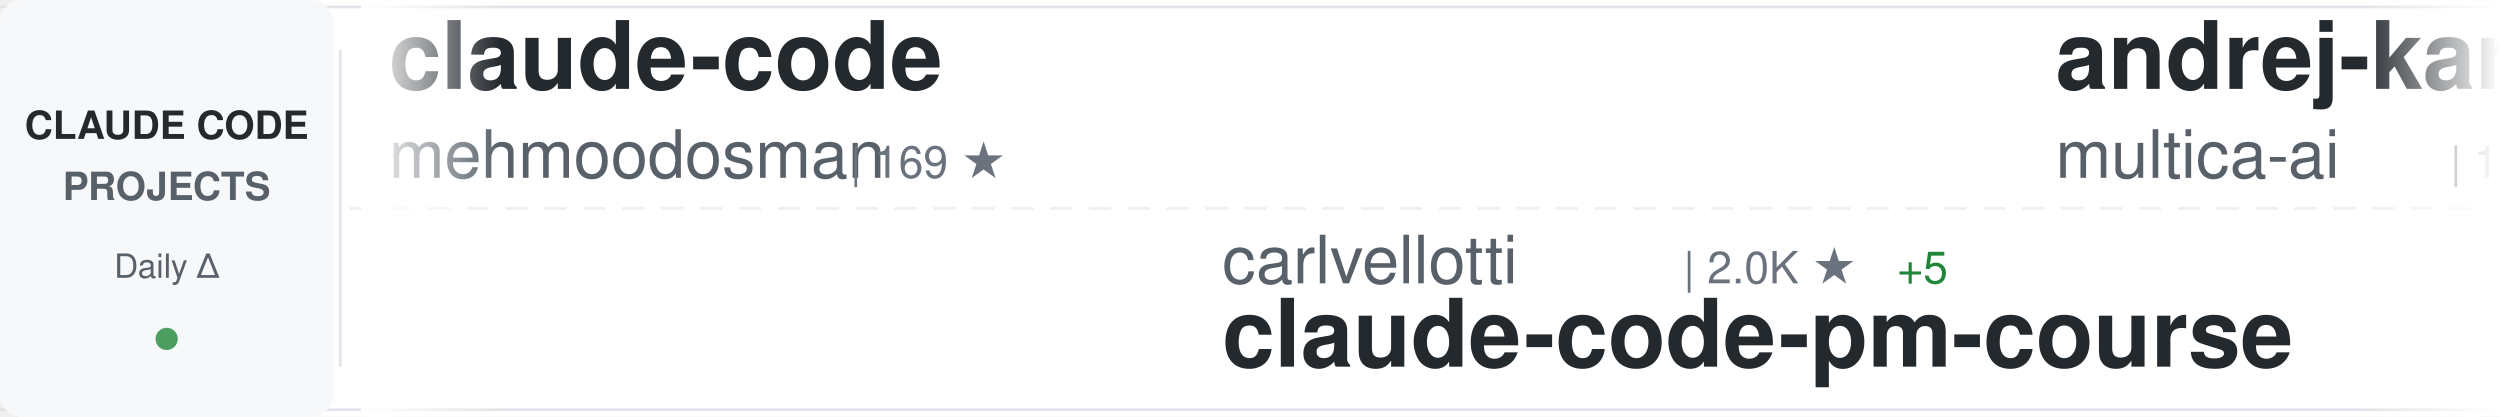
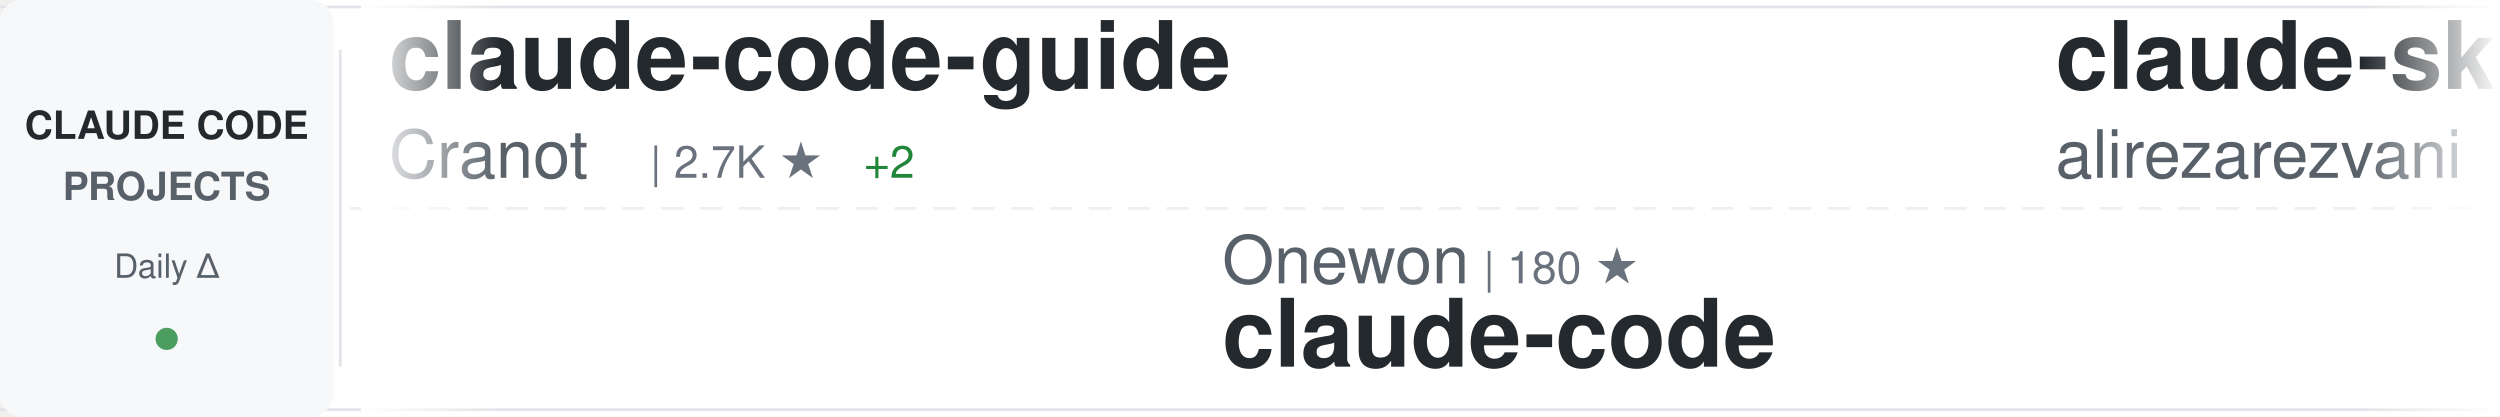
<svg xmlns="http://www.w3.org/2000/svg" width="900" height="150">
  <defs>
    <linearGradient id="awesomeLeftFade" x1="0%" y1="0%" x2="100%" y2="0%">
      <stop offset="0%" style="stop-color:#ffffff;stop-opacity:1" />
      <stop offset="100%" style="stop-color:#ffffff;stop-opacity:0" />
    </linearGradient>
    <linearGradient id="awesomeRightFade" x1="0%" y1="0%" x2="100%" y2="0%">
      <stop offset="0%" style="stop-color:#ffffff;stop-opacity:0" />
      <stop offset="100%" style="stop-color:#ffffff;stop-opacity:1" />
    </linearGradient>
  </defs>
  <rect width="900" height="150" fill="#ffffff" rx="8" />
  <rect x="0" y="2" width="900" height="1" fill="#e1e4e8" />
  <rect x="0" y="147" width="900" height="1" fill="#e1e4e8" />
  <line x1="0" y1="75" x2="900" y2="75" stroke="#e1e4e8" stroke-width="1" stroke-dasharray="8 6" opacity="0.6" />
  <rect x="0" y="0" width="120" height="150" fill="#f6f8fa" rx="8" />
  <text x="60" y="50" font-family="-apple-system, BlinkMacSystemFont, 'Segoe UI', Helvetica, Arial, sans-serif" font-size="14" font-weight="600" fill="#24292e" text-anchor="middle">CLAUDE CODE</text>
  <text x="60" y="72" font-family="-apple-system, BlinkMacSystemFont, 'Segoe UI', Helvetica, Arial, sans-serif" font-size="14" font-weight="600" fill="#586069" text-anchor="middle">PROJECTS</text>
  <text x="60" y="100" font-family="-apple-system, BlinkMacSystemFont, 'Segoe UI', Helvetica, Arial, sans-serif" font-size="12" font-weight="500" fill="#586069" text-anchor="middle">Daily Δ</text>
  <circle cx="60" cy="122" r="4" fill="#22863a" opacity="0.8" />
  <rect x="122" y="18" width="1" height="114" fill="#e1e4e8" />
  <clipPath id="awesomeTickerClip">
    <rect x="130" y="0" width="770" height="150" />
  </clipPath>
  <g clip-path="url(#awesomeTickerClip)">
    <g id="awesomeTickerItems">
      <animateTransform attributeName="transform" attributeType="XML" type="translate" from="0 0" to="-3000 0" dur="54s" repeatCount="indefinite" />
      <g transform="translate(0, 0)">
-         <text x="140" y="32" font-family="-apple-system, BlinkMacSystemFont, 'Segoe UI', Helvetica, Arial, sans-serif" font-size="34" font-weight="600" fill="#24292e">claude-code</text>
-         <text x="140" y="64" font-family="-apple-system, BlinkMacSystemFont, 'Segoe UI', Helvetica, Arial, sans-serif" font-size="24" font-weight="400" fill="#586069">mehmoodosman</text>
-         <text x="306" y="64" font-family="-apple-system, BlinkMacSystemFont, 'Segoe UI', Helvetica, Arial, sans-serif" font-size="16" font-weight="500" fill="#6a737d">| 169 ★</text>
+         <text x="140" y="32" font-family="-apple-system, BlinkMacSystemFont, 'Segoe UI', Helvetica, Arial, sans-serif" font-size="34" font-weight="600" fill="#24292e">claude-code-guide</text>
+         <text x="140" y="64" font-family="-apple-system, BlinkMacSystemFont, 'Segoe UI', Helvetica, Arial, sans-serif" font-size="24" font-weight="400" fill="#586069">Cranot</text>
+         <text x="234" y="64" font-family="-apple-system, BlinkMacSystemFont, 'Segoe UI', Helvetica, Arial, sans-serif" font-size="16" font-weight="500" fill="#6a737d">| 2.7K ★</text>
+         <text x="311" y="64" font-family="-apple-system, BlinkMacSystemFont, 'Segoe UI', Helvetica, Arial, sans-serif" font-size="16" font-weight="500" fill="#22863a"> +2</text>
      </g>
      <g transform="translate(300, 0)">
-         <text x="140" y="102" font-family="-apple-system, BlinkMacSystemFont, 'Segoe UI', Helvetica, Arial, sans-serif" font-size="24" font-weight="400" fill="#586069">carlvellotti</text>
-         <text x="306" y="102" font-family="-apple-system, BlinkMacSystemFont, 'Segoe UI', Helvetica, Arial, sans-serif" font-size="16" font-weight="500" fill="#6a737d">| 2.0K ★</text>
-         <text x="383" y="102" font-family="-apple-system, BlinkMacSystemFont, 'Segoe UI', Helvetica, Arial, sans-serif" font-size="16" font-weight="500" fill="#22863a"> +5</text>
-         <text x="140" y="132" font-family="-apple-system, BlinkMacSystemFont, 'Segoe UI', Helvetica, Arial, sans-serif" font-size="34" font-weight="600" fill="#24292e">claude-code-pm-course</text>
+         <text x="140" y="102" font-family="-apple-system, BlinkMacSystemFont, 'Segoe UI', Helvetica, Arial, sans-serif" font-size="24" font-weight="400" fill="#586069">Onewon</text>
+         <text x="234" y="102" font-family="-apple-system, BlinkMacSystemFont, 'Segoe UI', Helvetica, Arial, sans-serif" font-size="16" font-weight="500" fill="#6a737d">| 180 ★</text>
+         <text x="140" y="132" font-family="-apple-system, BlinkMacSystemFont, 'Segoe UI', Helvetica, Arial, sans-serif" font-size="34" font-weight="600" fill="#24292e">claude-code</text>
      </g>
      <g transform="translate(600, 0)">
-         <text x="140" y="32" font-family="-apple-system, BlinkMacSystemFont, 'Segoe UI', Helvetica, Arial, sans-serif" font-size="34" font-weight="600" fill="#24292e">andrej-karpathy-skills</text>
-         <text x="140" y="64" font-family="-apple-system, BlinkMacSystemFont, 'Segoe UI', Helvetica, Arial, sans-serif" font-size="24" font-weight="400" fill="#586069">multica-ai</text>
-         <text x="282" y="64" font-family="-apple-system, BlinkMacSystemFont, 'Segoe UI', Helvetica, Arial, sans-serif" font-size="16" font-weight="500" fill="#6a737d">| 132.7K ★</text>
-         <text x="377" y="64" font-family="-apple-system, BlinkMacSystemFont, 'Segoe UI', Helvetica, Arial, sans-serif" font-size="16" font-weight="500" fill="#22863a"> +1.6K</text>
+         <text x="140" y="32" font-family="-apple-system, BlinkMacSystemFont, 'Segoe UI', Helvetica, Arial, sans-serif" font-size="34" font-weight="600" fill="#24292e">claude-skills</text>
+         <text x="140" y="64" font-family="-apple-system, BlinkMacSystemFont, 'Segoe UI', Helvetica, Arial, sans-serif" font-size="24" font-weight="400" fill="#586069">alirezarezvani</text>
+         <text x="330" y="64" font-family="-apple-system, BlinkMacSystemFont, 'Segoe UI', Helvetica, Arial, sans-serif" font-size="16" font-weight="500" fill="#6a737d">| 15.1K ★</text>
+         <text x="416" y="64" font-family="-apple-system, BlinkMacSystemFont, 'Segoe UI', Helvetica, Arial, sans-serif" font-size="16" font-weight="500" fill="#22863a"> +121</text>
      </g>
      <g transform="translate(900, 0)">
-         <text x="140" y="102" font-family="-apple-system, BlinkMacSystemFont, 'Segoe UI', Helvetica, Arial, sans-serif" font-size="24" font-weight="400" fill="#586069">centminmod</text>
-         <text x="282" y="102" font-family="-apple-system, BlinkMacSystemFont, 'Segoe UI', Helvetica, Arial, sans-serif" font-size="16" font-weight="500" fill="#6a737d">| 2.3K ★</text>
-         <text x="359" y="102" font-family="-apple-system, BlinkMacSystemFont, 'Segoe UI', Helvetica, Arial, sans-serif" font-size="16" font-weight="500" fill="#22863a"> +1</text>
-         <text x="140" y="132" font-family="-apple-system, BlinkMacSystemFont, 'Segoe UI', Helvetica, Arial, sans-serif" font-size="34" font-weight="600" fill="#24292e">my-claude-code-setup</text>
+         <text x="140" y="102" font-family="-apple-system, BlinkMacSystemFont, 'Segoe UI', Helvetica, Arial, sans-serif" font-size="24" font-weight="400" fill="#586069">musistudio</text>
+         <text x="282" y="102" font-family="-apple-system, BlinkMacSystemFont, 'Segoe UI', Helvetica, Arial, sans-serif" font-size="16" font-weight="500" fill="#6a737d">| 34.1K ★</text>
+         <text x="368" y="102" font-family="-apple-system, BlinkMacSystemFont, 'Segoe UI', Helvetica, Arial, sans-serif" font-size="16" font-weight="500" fill="#22863a"> +36</text>
+         <text x="140" y="132" font-family="-apple-system, BlinkMacSystemFont, 'Segoe UI', Helvetica, Arial, sans-serif" font-size="34" font-weight="600" fill="#24292e">claude-code-router</text>
      </g>
      <g transform="translate(1200, 0)">
-         <text x="140" y="32" font-family="-apple-system, BlinkMacSystemFont, 'Segoe UI', Helvetica, Arial, sans-serif" font-size="34" font-weight="600" fill="#24292e">skills</text>
-         <text x="140" y="64" font-family="-apple-system, BlinkMacSystemFont, 'Segoe UI', Helvetica, Arial, sans-serif" font-size="24" font-weight="400" fill="#586069">anthropics</text>
-         <text x="282" y="64" font-family="-apple-system, BlinkMacSystemFont, 'Segoe UI', Helvetica, Arial, sans-serif" font-size="16" font-weight="500" fill="#6a737d">| 135.9K ★</text>
-         <text x="377" y="64" font-family="-apple-system, BlinkMacSystemFont, 'Segoe UI', Helvetica, Arial, sans-serif" font-size="16" font-weight="500" fill="#22863a"> +625</text>
+         <text x="140" y="32" font-family="-apple-system, BlinkMacSystemFont, 'Segoe UI', Helvetica, Arial, sans-serif" font-size="34" font-weight="600" fill="#24292e">claude-code</text>
+         <text x="140" y="64" font-family="-apple-system, BlinkMacSystemFont, 'Segoe UI', Helvetica, Arial, sans-serif" font-size="24" font-weight="400" fill="#586069">VineeTagarwaL-code</text>
+         <text x="378" y="64" font-family="-apple-system, BlinkMacSystemFont, 'Segoe UI', Helvetica, Arial, sans-serif" font-size="16" font-weight="500" fill="#6a737d">| 274 ★</text>
      </g>
      <g transform="translate(1500, 0)">
-         <text x="140" y="102" font-family="-apple-system, BlinkMacSystemFont, 'Segoe UI', Helvetica, Arial, sans-serif" font-size="24" font-weight="400" fill="#586069">Hyper66666</text>
-         <text x="282" y="102" font-family="-apple-system, BlinkMacSystemFont, 'Segoe UI', Helvetica, Arial, sans-serif" font-size="16" font-weight="500" fill="#6a737d">| 214 ★</text>
-         <text x="140" y="132" font-family="-apple-system, BlinkMacSystemFont, 'Segoe UI', Helvetica, Arial, sans-serif" font-size="34" font-weight="600" fill="#24292e">claude-code-sourcemap</text>
+         <text x="140" y="102" font-family="-apple-system, BlinkMacSystemFont, 'Segoe UI', Helvetica, Arial, sans-serif" font-size="24" font-weight="400" fill="#586069">RichardAtCT</text>
+         <text x="294" y="102" font-family="-apple-system, BlinkMacSystemFont, 'Segoe UI', Helvetica, Arial, sans-serif" font-size="16" font-weight="500" fill="#6a737d">| 2.6K ★</text>
+         <text x="371" y="102" font-family="-apple-system, BlinkMacSystemFont, 'Segoe UI', Helvetica, Arial, sans-serif" font-size="16" font-weight="500" fill="#22863a"> +1</text>
+         <text x="140" y="132" font-family="-apple-system, BlinkMacSystemFont, 'Segoe UI', Helvetica, Arial, sans-serif" font-size="34" font-weight="600" fill="#24292e">claude-code-telegram</text>
      </g>
      <g transform="translate(1800, 0)">
-         <text x="140" y="32" font-family="-apple-system, BlinkMacSystemFont, 'Segoe UI', Helvetica, Arial, sans-serif" font-size="34" font-weight="600" fill="#24292e">claude-code-source-code</text>
-         <text x="140" y="64" font-family="-apple-system, BlinkMacSystemFont, 'Segoe UI', Helvetica, Arial, sans-serif" font-size="24" font-weight="400" fill="#586069">777genius</text>
-         <text x="270" y="64" font-family="-apple-system, BlinkMacSystemFont, 'Segoe UI', Helvetica, Arial, sans-serif" font-size="16" font-weight="500" fill="#6a737d">| 911 ★</text>
+         <text x="140" y="32" font-family="-apple-system, BlinkMacSystemFont, 'Segoe UI', Helvetica, Arial, sans-serif" font-size="34" font-weight="600" fill="#24292e">Open-ClaudeCode</text>
+         <text x="140" y="64" font-family="-apple-system, BlinkMacSystemFont, 'Segoe UI', Helvetica, Arial, sans-serif" font-size="24" font-weight="400" fill="#586069">LING71671</text>
+         <text x="270" y="64" font-family="-apple-system, BlinkMacSystemFont, 'Segoe UI', Helvetica, Arial, sans-serif" font-size="16" font-weight="500" fill="#6a737d">| 836 ★</text>
+         <text x="338" y="64" font-family="-apple-system, BlinkMacSystemFont, 'Segoe UI', Helvetica, Arial, sans-serif" font-size="16" font-weight="500" fill="#22863a"> +5</text>
      </g>
      <g transform="translate(2100, 0)">
-         <text x="140" y="102" font-family="-apple-system, BlinkMacSystemFont, 'Segoe UI', Helvetica, Arial, sans-serif" font-size="24" font-weight="400" fill="#586069">LING71671</text>
-         <text x="270" y="102" font-family="-apple-system, BlinkMacSystemFont, 'Segoe UI', Helvetica, Arial, sans-serif" font-size="16" font-weight="500" fill="#6a737d">| 834 ★</text>
-         <text x="338" y="102" font-family="-apple-system, BlinkMacSystemFont, 'Segoe UI', Helvetica, Arial, sans-serif" font-size="16" font-weight="500" fill="#22863a"> +3</text>
-         <text x="140" y="132" font-family="-apple-system, BlinkMacSystemFont, 'Segoe UI', Helvetica, Arial, sans-serif" font-size="34" font-weight="600" fill="#24292e">Open-ClaudeCode</text>
+         <text x="140" y="102" font-family="-apple-system, BlinkMacSystemFont, 'Segoe UI', Helvetica, Arial, sans-serif" font-size="24" font-weight="400" fill="#586069">KPR111</text>
+         <text x="234" y="102" font-family="-apple-system, BlinkMacSystemFont, 'Segoe UI', Helvetica, Arial, sans-serif" font-size="16" font-weight="500" fill="#6a737d">| 17 ★</text>
+         <text x="140" y="132" font-family="-apple-system, BlinkMacSystemFont, 'Segoe UI', Helvetica, Arial, sans-serif" font-size="34" font-weight="600" fill="#24292e">Claude-Code</text>
      </g>
      <g transform="translate(2400, 0)">
-         <text x="140" y="32" font-family="-apple-system, BlinkMacSystemFont, 'Segoe UI', Helvetica, Arial, sans-serif" font-size="34" font-weight="600" fill="#24292e">claude-code-infrastructu...</text>
-         <text x="140" y="64" font-family="-apple-system, BlinkMacSystemFont, 'Segoe UI', Helvetica, Arial, sans-serif" font-size="24" font-weight="400" fill="#586069">diet103</text>
-         <text x="246" y="64" font-family="-apple-system, BlinkMacSystemFont, 'Segoe UI', Helvetica, Arial, sans-serif" font-size="16" font-weight="500" fill="#6a737d">| 9.6K ★</text>
-         <text x="323" y="64" font-family="-apple-system, BlinkMacSystemFont, 'Segoe UI', Helvetica, Arial, sans-serif" font-size="16" font-weight="500" fill="#22863a"> +3</text>
+         <text x="140" y="32" font-family="-apple-system, BlinkMacSystemFont, 'Segoe UI', Helvetica, Arial, sans-serif" font-size="34" font-weight="600" fill="#24292e">claude-code-source</text>
+         <text x="140" y="64" font-family="-apple-system, BlinkMacSystemFont, 'Segoe UI', Helvetica, Arial, sans-serif" font-size="24" font-weight="400" fill="#586069">hangsman</text>
+         <text x="258" y="64" font-family="-apple-system, BlinkMacSystemFont, 'Segoe UI', Helvetica, Arial, sans-serif" font-size="16" font-weight="500" fill="#6a737d">| 779 ★</text>
+         <text x="326" y="64" font-family="-apple-system, BlinkMacSystemFont, 'Segoe UI', Helvetica, Arial, sans-serif" font-size="16" font-weight="500" fill="#22863a"> +1</text>
      </g>
      <g transform="translate(2700, 0)">
-         <text x="140" y="102" font-family="-apple-system, BlinkMacSystemFont, 'Segoe UI', Helvetica, Arial, sans-serif" font-size="24" font-weight="400" fill="#586069">edmund-io</text>
-         <text x="270" y="102" font-family="-apple-system, BlinkMacSystemFont, 'Segoe UI', Helvetica, Arial, sans-serif" font-size="16" font-weight="500" fill="#6a737d">| 1.4K ★</text>
-         <text x="347" y="102" font-family="-apple-system, BlinkMacSystemFont, 'Segoe UI', Helvetica, Arial, sans-serif" font-size="16" font-weight="500" fill="#22863a"> +2</text>
-         <text x="140" y="132" font-family="-apple-system, BlinkMacSystemFont, 'Segoe UI', Helvetica, Arial, sans-serif" font-size="34" font-weight="600" fill="#24292e">edmunds-claude-code</text>
+         <text x="140" y="102" font-family="-apple-system, BlinkMacSystemFont, 'Segoe UI', Helvetica, Arial, sans-serif" font-size="24" font-weight="400" fill="#586069">luongnv89</text>
+         <text x="270" y="102" font-family="-apple-system, BlinkMacSystemFont, 'Segoe UI', Helvetica, Arial, sans-serif" font-size="16" font-weight="500" fill="#6a737d">| 33.2K ★</text>
+         <text x="356" y="102" font-family="-apple-system, BlinkMacSystemFont, 'Segoe UI', Helvetica, Arial, sans-serif" font-size="16" font-weight="500" fill="#22863a"> +130</text>
+         <text x="140" y="132" font-family="-apple-system, BlinkMacSystemFont, 'Segoe UI', Helvetica, Arial, sans-serif" font-size="34" font-weight="600" fill="#24292e">claude-howto</text>
      </g>
      <g transform="translate(3000, 0)">
-         <text x="140" y="32" font-family="-apple-system, BlinkMacSystemFont, 'Segoe UI', Helvetica, Arial, sans-serif" font-size="34" font-weight="600" fill="#24292e">claude-code</text>
-         <text x="140" y="64" font-family="-apple-system, BlinkMacSystemFont, 'Segoe UI', Helvetica, Arial, sans-serif" font-size="24" font-weight="400" fill="#586069">mehmoodosman</text>
-         <text x="306" y="64" font-family="-apple-system, BlinkMacSystemFont, 'Segoe UI', Helvetica, Arial, sans-serif" font-size="16" font-weight="500" fill="#6a737d">| 169 ★</text>
+         <text x="140" y="32" font-family="-apple-system, BlinkMacSystemFont, 'Segoe UI', Helvetica, Arial, sans-serif" font-size="34" font-weight="600" fill="#24292e">claude-code-guide</text>
+         <text x="140" y="64" font-family="-apple-system, BlinkMacSystemFont, 'Segoe UI', Helvetica, Arial, sans-serif" font-size="24" font-weight="400" fill="#586069">Cranot</text>
+         <text x="234" y="64" font-family="-apple-system, BlinkMacSystemFont, 'Segoe UI', Helvetica, Arial, sans-serif" font-size="16" font-weight="500" fill="#6a737d">| 2.7K ★</text>
+         <text x="311" y="64" font-family="-apple-system, BlinkMacSystemFont, 'Segoe UI', Helvetica, Arial, sans-serif" font-size="16" font-weight="500" fill="#22863a"> +2</text>
      </g>
      <g transform="translate(3300, 0)">
-         <text x="140" y="102" font-family="-apple-system, BlinkMacSystemFont, 'Segoe UI', Helvetica, Arial, sans-serif" font-size="24" font-weight="400" fill="#586069">carlvellotti</text>
-         <text x="306" y="102" font-family="-apple-system, BlinkMacSystemFont, 'Segoe UI', Helvetica, Arial, sans-serif" font-size="16" font-weight="500" fill="#6a737d">| 2.0K ★</text>
-         <text x="383" y="102" font-family="-apple-system, BlinkMacSystemFont, 'Segoe UI', Helvetica, Arial, sans-serif" font-size="16" font-weight="500" fill="#22863a"> +5</text>
-         <text x="140" y="132" font-family="-apple-system, BlinkMacSystemFont, 'Segoe UI', Helvetica, Arial, sans-serif" font-size="34" font-weight="600" fill="#24292e">claude-code-pm-course</text>
+         <text x="140" y="102" font-family="-apple-system, BlinkMacSystemFont, 'Segoe UI', Helvetica, Arial, sans-serif" font-size="24" font-weight="400" fill="#586069">Onewon</text>
+         <text x="234" y="102" font-family="-apple-system, BlinkMacSystemFont, 'Segoe UI', Helvetica, Arial, sans-serif" font-size="16" font-weight="500" fill="#6a737d">| 180 ★</text>
+         <text x="140" y="132" font-family="-apple-system, BlinkMacSystemFont, 'Segoe UI', Helvetica, Arial, sans-serif" font-size="34" font-weight="600" fill="#24292e">claude-code</text>
      </g>
      <g transform="translate(3600, 0)">
-         <text x="140" y="32" font-family="-apple-system, BlinkMacSystemFont, 'Segoe UI', Helvetica, Arial, sans-serif" font-size="34" font-weight="600" fill="#24292e">andrej-karpathy-skills</text>
-         <text x="140" y="64" font-family="-apple-system, BlinkMacSystemFont, 'Segoe UI', Helvetica, Arial, sans-serif" font-size="24" font-weight="400" fill="#586069">multica-ai</text>
-         <text x="282" y="64" font-family="-apple-system, BlinkMacSystemFont, 'Segoe UI', Helvetica, Arial, sans-serif" font-size="16" font-weight="500" fill="#6a737d">| 132.7K ★</text>
-         <text x="377" y="64" font-family="-apple-system, BlinkMacSystemFont, 'Segoe UI', Helvetica, Arial, sans-serif" font-size="16" font-weight="500" fill="#22863a"> +1.6K</text>
+         <text x="140" y="32" font-family="-apple-system, BlinkMacSystemFont, 'Segoe UI', Helvetica, Arial, sans-serif" font-size="34" font-weight="600" fill="#24292e">claude-skills</text>
+         <text x="140" y="64" font-family="-apple-system, BlinkMacSystemFont, 'Segoe UI', Helvetica, Arial, sans-serif" font-size="24" font-weight="400" fill="#586069">alirezarezvani</text>
+         <text x="330" y="64" font-family="-apple-system, BlinkMacSystemFont, 'Segoe UI', Helvetica, Arial, sans-serif" font-size="16" font-weight="500" fill="#6a737d">| 15.1K ★</text>
+         <text x="416" y="64" font-family="-apple-system, BlinkMacSystemFont, 'Segoe UI', Helvetica, Arial, sans-serif" font-size="16" font-weight="500" fill="#22863a"> +121</text>
      </g>
      <g transform="translate(3900, 0)">
-         <text x="140" y="102" font-family="-apple-system, BlinkMacSystemFont, 'Segoe UI', Helvetica, Arial, sans-serif" font-size="24" font-weight="400" fill="#586069">centminmod</text>
-         <text x="282" y="102" font-family="-apple-system, BlinkMacSystemFont, 'Segoe UI', Helvetica, Arial, sans-serif" font-size="16" font-weight="500" fill="#6a737d">| 2.3K ★</text>
-         <text x="359" y="102" font-family="-apple-system, BlinkMacSystemFont, 'Segoe UI', Helvetica, Arial, sans-serif" font-size="16" font-weight="500" fill="#22863a"> +1</text>
-         <text x="140" y="132" font-family="-apple-system, BlinkMacSystemFont, 'Segoe UI', Helvetica, Arial, sans-serif" font-size="34" font-weight="600" fill="#24292e">my-claude-code-setup</text>
+         <text x="140" y="102" font-family="-apple-system, BlinkMacSystemFont, 'Segoe UI', Helvetica, Arial, sans-serif" font-size="24" font-weight="400" fill="#586069">musistudio</text>
+         <text x="282" y="102" font-family="-apple-system, BlinkMacSystemFont, 'Segoe UI', Helvetica, Arial, sans-serif" font-size="16" font-weight="500" fill="#6a737d">| 34.1K ★</text>
+         <text x="368" y="102" font-family="-apple-system, BlinkMacSystemFont, 'Segoe UI', Helvetica, Arial, sans-serif" font-size="16" font-weight="500" fill="#22863a"> +36</text>
+         <text x="140" y="132" font-family="-apple-system, BlinkMacSystemFont, 'Segoe UI', Helvetica, Arial, sans-serif" font-size="34" font-weight="600" fill="#24292e">claude-code-router</text>
      </g>
    </g>
  </g>
  <rect x="130" y="0" width="50" height="150" fill="url(#awesomeLeftFade)" />
  <rect x="850" y="0" width="50" height="150" fill="url(#awesomeRightFade)" />
</svg>
